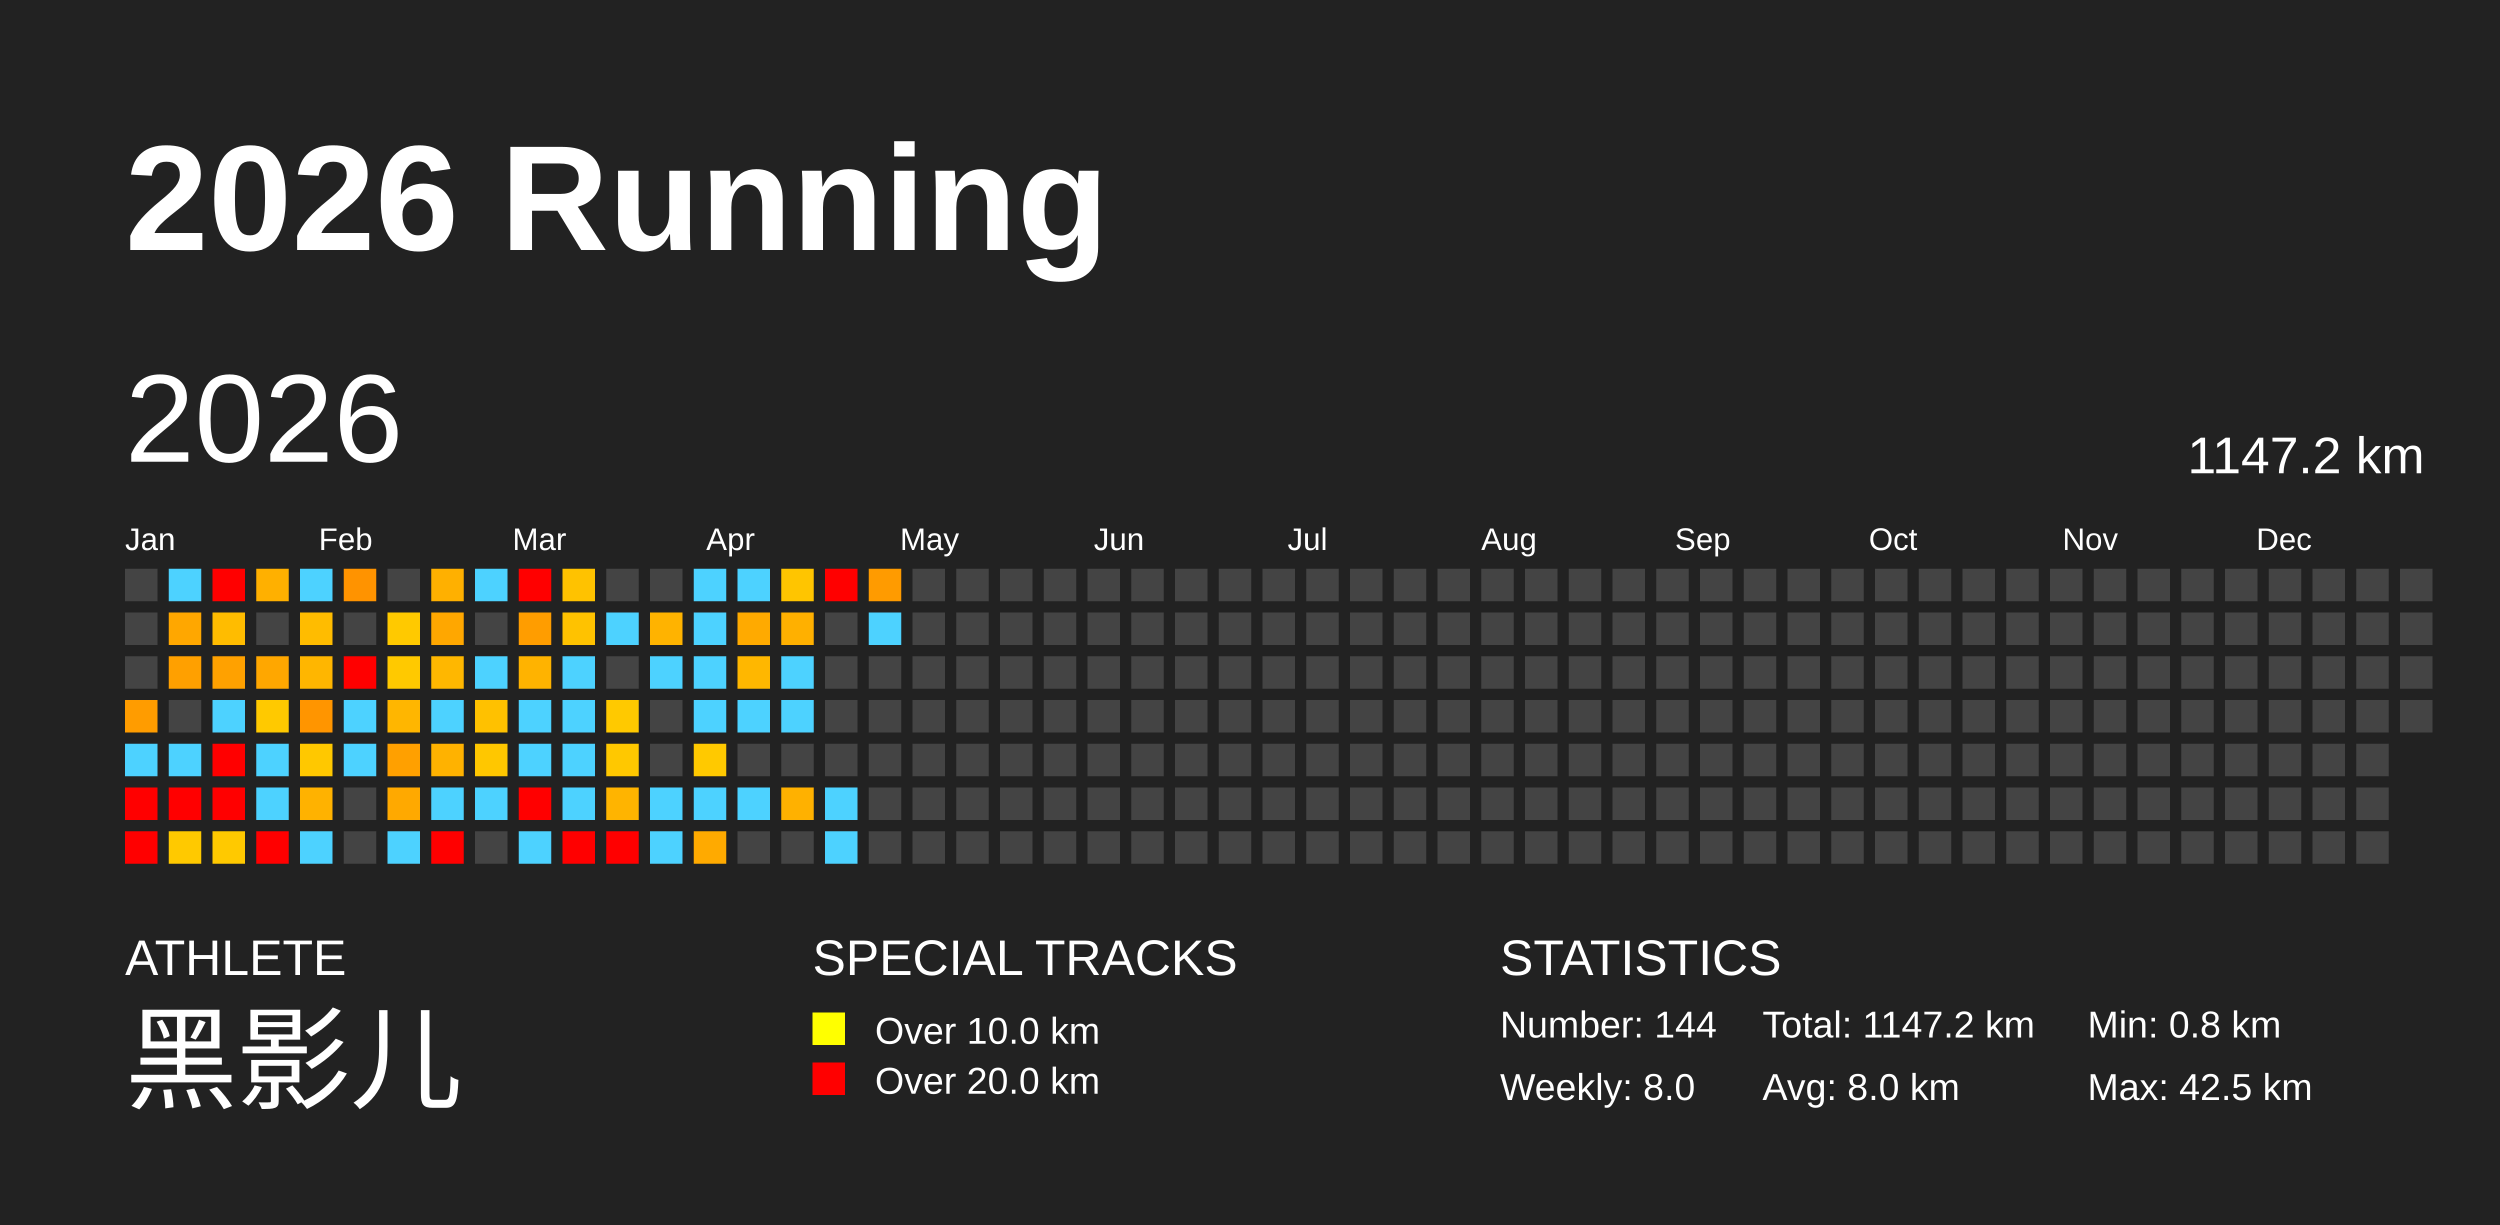
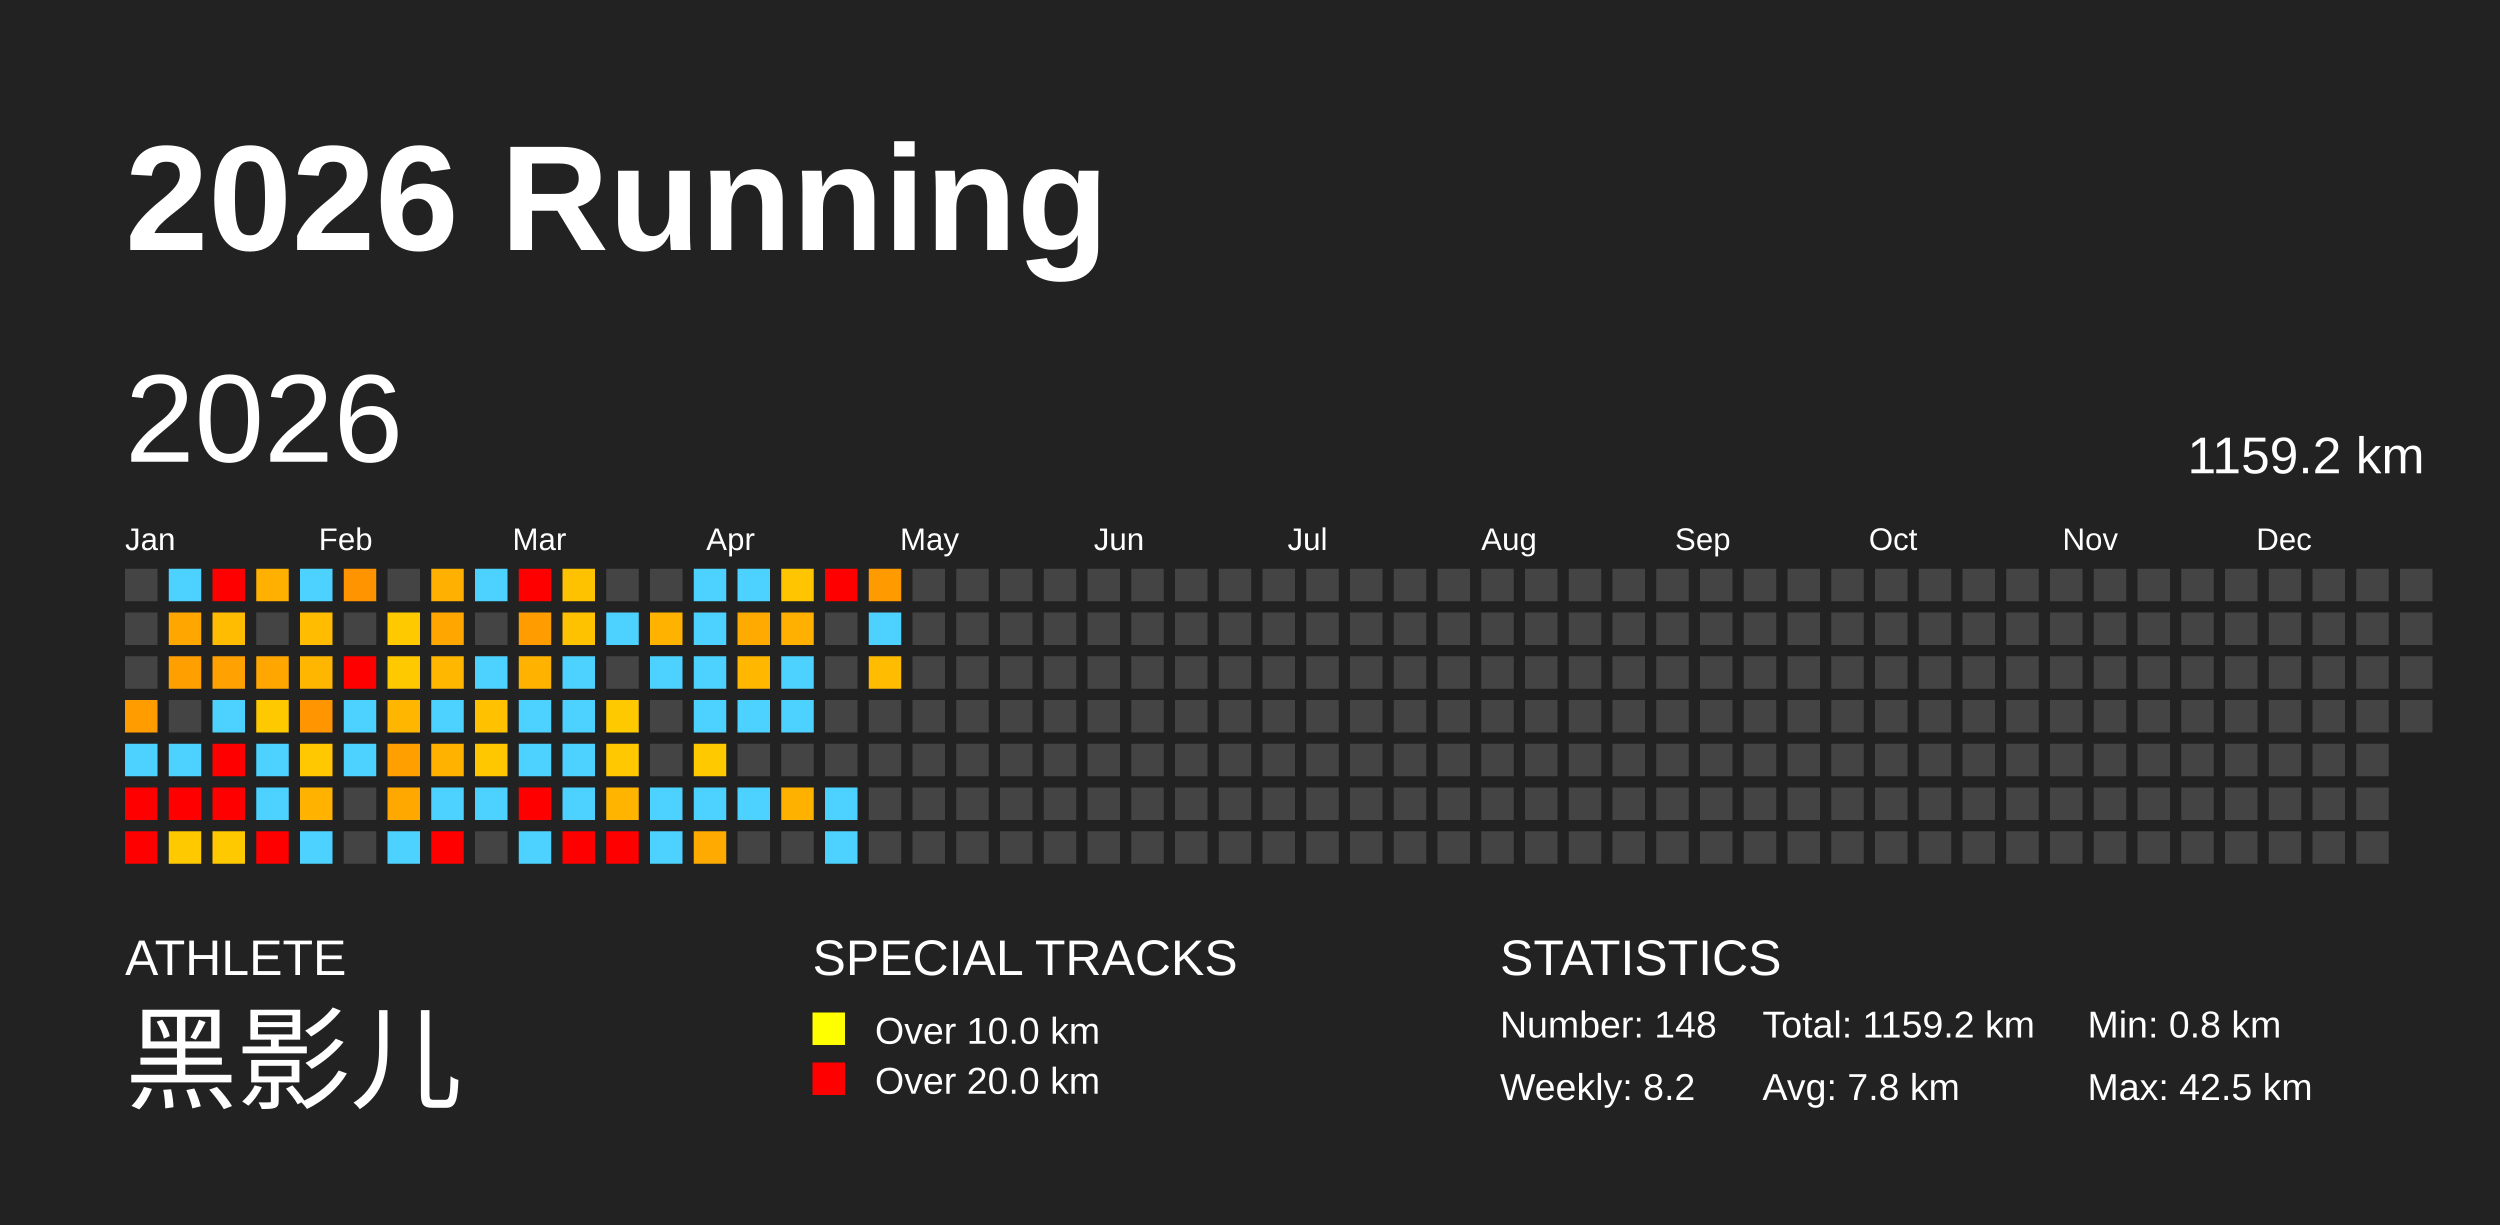
<svg xmlns="http://www.w3.org/2000/svg" baseProfile="full" height="98mm" version="1.1" viewBox="0,0,200,98" width="200mm">
  <defs />
  <rect fill="#222222" height="98" width="200" x="0" y="0" />
  <text fill="#FFFFFF" style="font-size:12px; font-family:Arial; font-weight:bold;" x="10" y="20">2026 Running</text>
  <text fill="#FFFFFF" style="font-size:4px; font-family:Arial" x="10" y="78">ATHLETE</text>
  <text fill="#FFFFFF" style="font-size:9px; font-family:Arial" x="10" y="88">黑影儿</text>
  <text fill="#FFFFFF" style="font-size:4px; font-family:Arial" x="65" y="78">SPECIAL TRACKS</text>
  <rect fill="yellow" height="2.6" width="2.6" x="65" y="81" />
  <text fill="#FFFFFF" style="font-size:3px; font-family:Arial" x="70" y="83.5">Over 10.0 km</text>
  <rect fill="red" height="2.6" width="2.6" x="65" y="85" />
  <text fill="#FFFFFF" style="font-size:3px; font-family:Arial" x="70" y="87.5">Over 20.0 km</text>
  <text fill="#FFFFFF" style="font-size:4px; font-family:Arial" x="120" y="78">STATISTICS</text>
-   <text fill="#FFFFFF" style="font-size:3px; font-family:Arial" x="120" y="83">Number: 144</text>
-   <text fill="#FFFFFF" style="font-size:3px; font-family:Arial" x="120" y="88">Weekly: 8.0</text>
-   <text fill="#FFFFFF" style="font-size:3px; font-family:Arial" x="141" y="83">Total: 1147.2 km</text>
-   <text fill="#FFFFFF" style="font-size:3px; font-family:Arial" x="141" y="88">Avg: 8.0 km</text>
+   <text fill="#FFFFFF" style="font-size:3px; font-family:Arial" x="120" y="83">Number: 148</text>
+   <text fill="#FFFFFF" style="font-size:3px; font-family:Arial" x="120" y="88">Weekly: 8.2</text>
+   <text fill="#FFFFFF" style="font-size:3px; font-family:Arial" x="141" y="83">Total: 1159.2 km</text>
+   <text fill="#FFFFFF" style="font-size:3px; font-family:Arial" x="141" y="88">Avg: 7.8 km</text>
  <text fill="#FFFFFF" style="font-size:3px; font-family:Arial" x="167" y="83">Min: 0.8 km</text>
  <text fill="#FFFFFF" style="font-size:3px; font-family:Arial" x="167" y="88">Max: 42.5 km</text>
  <text dominant-baseline="hanging" fill="#FFFFFF" style="font-size:10.0px; font-family:Arial;" x="10" y="30">2026</text>
-   <text dominant-baseline="hanging" fill="#FFFFFF" style="font-size:4.125px; font-family:Arial;" x="175" y="35">1147.2 km</text>
+   <text dominant-baseline="hanging" fill="#FFFFFF" style="font-size:4.125px; font-family:Arial;" x="175" y="35">1159.2 km</text>
  <text fill="#FFFFFF" style="font-size:2.5px; font-family:Arial" x="10.0" y="44">Jan</text>
  <text fill="#FFFFFF" style="font-size:2.5px; font-family:Arial" x="25.5" y="44">Feb</text>
  <text fill="#FFFFFF" style="font-size:2.5px; font-family:Arial" x="41.0" y="44">Mar</text>
  <text fill="#FFFFFF" style="font-size:2.5px; font-family:Arial" x="56.5" y="44">Apr</text>
  <text fill="#FFFFFF" style="font-size:2.5px; font-family:Arial" x="72.0" y="44">May</text>
  <text fill="#FFFFFF" style="font-size:2.5px; font-family:Arial" x="87.5" y="44">Jun</text>
  <text fill="#FFFFFF" style="font-size:2.5px; font-family:Arial" x="103.0" y="44">Jul</text>
  <text fill="#FFFFFF" style="font-size:2.5px; font-family:Arial" x="118.5" y="44">Aug</text>
  <text fill="#FFFFFF" style="font-size:2.5px; font-family:Arial" x="134.0" y="44">Sep</text>
  <text fill="#FFFFFF" style="font-size:2.5px; font-family:Arial" x="149.5" y="44">Oct</text>
  <text fill="#FFFFFF" style="font-size:2.5px; font-family:Arial" x="165.0" y="44">Nov</text>
  <text fill="#FFFFFF" style="font-size:2.5px; font-family:Arial" x="180.5" y="44">Dec</text>
  <rect fill="#444444" height="2.6" width="2.6" x="10.0" y="45.5" />
  <rect fill="#444444" height="2.6" width="2.6" x="10.0" y="49.0" />
  <rect fill="#444444" height="2.6" width="2.6" x="10.0" y="52.5" />
  <rect fill="#ff9c00" height="2.6" width="2.6" x="10.0" y="56.0" />
  <rect fill="#4dd2ff" height="2.6" width="2.6" x="10.0" y="59.5" />
  <rect fill="red" height="2.6" width="2.6" x="10.0" y="63.0" />
  <rect fill="red" height="2.6" width="2.6" x="10.0" y="66.5" />
  <rect fill="#4dd2ff" height="2.6" width="2.6" x="13.5" y="45.5" />
  <rect fill="#ffa700" height="2.6" width="2.6" x="13.5" y="49.0" />
  <rect fill="#ffa000" height="2.6" width="2.6" x="13.5" y="52.5" />
  <rect fill="#444444" height="2.6" width="2.6" x="13.5" y="56.0" />
  <rect fill="#4dd2ff" height="2.6" width="2.6" x="13.5" y="59.5" />
  <rect fill="red" height="2.6" width="2.6" x="13.5" y="63.0" />
  <rect fill="#ffc900" height="2.6" width="2.6" x="13.5" y="66.5" />
  <rect fill="red" height="2.6" width="2.6" x="17.0" y="45.5" />
  <rect fill="#ffbc00" height="2.6" width="2.6" x="17.0" y="49.0" />
  <rect fill="#ffa100" height="2.6" width="2.6" x="17.0" y="52.5" />
  <rect fill="#4dd2ff" height="2.6" width="2.6" x="17.0" y="56.0" />
  <rect fill="red" height="2.6" width="2.6" x="17.0" y="59.5" />
  <rect fill="red" height="2.6" width="2.6" x="17.0" y="63.0" />
  <rect fill="#ffc900" height="2.6" width="2.6" x="17.0" y="66.5" />
  <rect fill="#ffb000" height="2.6" width="2.6" x="20.5" y="45.5" />
  <rect fill="#444444" height="2.6" width="2.6" x="20.5" y="49.0" />
  <rect fill="#ffa700" height="2.6" width="2.6" x="20.5" y="52.5" />
  <rect fill="#ffc900" height="2.6" width="2.6" x="20.5" y="56.0" />
  <rect fill="#4dd2ff" height="2.6" width="2.6" x="20.5" y="59.5" />
  <rect fill="#4dd2ff" height="2.6" width="2.6" x="20.5" y="63.0" />
  <rect fill="red" height="2.6" width="2.6" x="20.5" y="66.5" />
  <rect fill="#4dd2ff" height="2.6" width="2.6" x="24.0" y="45.5" />
  <rect fill="#ffbc00" height="2.6" width="2.6" x="24.0" y="49.0" />
  <rect fill="#ffb600" height="2.6" width="2.6" x="24.0" y="52.5" />
  <rect fill="#ff9500" height="2.6" width="2.6" x="24.0" y="56.0" />
  <rect fill="#ffc800" height="2.6" width="2.6" x="24.0" y="59.5" />
  <rect fill="#ffb200" height="2.6" width="2.6" x="24.0" y="63.0" />
  <rect fill="#4dd2ff" height="2.6" width="2.6" x="24.0" y="66.5" />
  <rect fill="#ff9300" height="2.6" width="2.6" x="27.5" y="45.5" />
  <rect fill="#444444" height="2.6" width="2.6" x="27.5" y="49.0" />
  <rect fill="red" height="2.6" width="2.6" x="27.5" y="52.5" />
  <rect fill="#4dd2ff" height="2.6" width="2.6" x="27.5" y="56.0" />
  <rect fill="#4dd2ff" height="2.6" width="2.6" x="27.5" y="59.5" />
  <rect fill="#444444" height="2.6" width="2.6" x="27.5" y="63.0" />
  <rect fill="#444444" height="2.6" width="2.6" x="27.5" y="66.5" />
  <rect fill="#444444" height="2.6" width="2.6" x="31.0" y="45.5" />
  <rect fill="#ffc900" height="2.6" width="2.6" x="31.0" y="49.0" />
  <rect fill="#ffc900" height="2.6" width="2.6" x="31.0" y="52.5" />
  <rect fill="#ffb600" height="2.6" width="2.6" x="31.0" y="56.0" />
  <rect fill="#ffa000" height="2.6" width="2.6" x="31.0" y="59.5" />
  <rect fill="#ffa900" height="2.6" width="2.6" x="31.0" y="63.0" />
  <rect fill="#4dd2ff" height="2.6" width="2.6" x="31.0" y="66.5" />
  <rect fill="#ffb000" height="2.6" width="2.6" x="34.5" y="45.5" />
  <rect fill="#ffa700" height="2.6" width="2.6" x="34.5" y="49.0" />
  <rect fill="#ffb700" height="2.6" width="2.6" x="34.5" y="52.5" />
  <rect fill="#4dd2ff" height="2.6" width="2.6" x="34.5" y="56.0" />
  <rect fill="#ffb200" height="2.6" width="2.6" x="34.5" y="59.5" />
  <rect fill="#4dd2ff" height="2.6" width="2.6" x="34.5" y="63.0" />
  <rect fill="red" height="2.6" width="2.6" x="34.5" y="66.5" />
  <rect fill="#4dd2ff" height="2.6" width="2.6" x="38.0" y="45.5" />
  <rect fill="#444444" height="2.6" width="2.6" x="38.0" y="49.0" />
  <rect fill="#4dd2ff" height="2.6" width="2.6" x="38.0" y="52.5" />
  <rect fill="#ffc100" height="2.6" width="2.6" x="38.0" y="56.0" />
  <rect fill="#ffc700" height="2.6" width="2.6" x="38.0" y="59.5" />
  <rect fill="#4dd2ff" height="2.6" width="2.6" x="38.0" y="63.0" />
  <rect fill="#444444" height="2.6" width="2.6" x="38.0" y="66.5" />
  <rect fill="red" height="2.6" width="2.6" x="41.5" y="45.5" />
  <rect fill="#ff9d00" height="2.6" width="2.6" x="41.5" y="49.0" />
  <rect fill="#ffb300" height="2.6" width="2.6" x="41.5" y="52.5" />
  <rect fill="#4dd2ff" height="2.6" width="2.6" x="41.5" y="56.0" />
  <rect fill="#4dd2ff" height="2.6" width="2.6" x="41.5" y="59.5" />
  <rect fill="red" height="2.6" width="2.6" x="41.5" y="63.0" />
  <rect fill="#4dd2ff" height="2.6" width="2.6" x="41.5" y="66.5" />
  <rect fill="#ffc200" height="2.6" width="2.6" x="45.0" y="45.5" />
  <rect fill="#ffc200" height="2.6" width="2.6" x="45.0" y="49.0" />
  <rect fill="#4dd2ff" height="2.6" width="2.6" x="45.0" y="52.5" />
  <rect fill="#4dd2ff" height="2.6" width="2.6" x="45.0" y="56.0" />
  <rect fill="#4dd2ff" height="2.6" width="2.6" x="45.0" y="59.5" />
  <rect fill="#4dd2ff" height="2.6" width="2.6" x="45.0" y="63.0" />
  <rect fill="red" height="2.6" width="2.6" x="45.0" y="66.5" />
  <rect fill="#444444" height="2.6" width="2.6" x="48.5" y="45.5" />
  <rect fill="#4dd2ff" height="2.6" width="2.6" x="48.5" y="49.0" />
  <rect fill="#444444" height="2.6" width="2.6" x="48.5" y="52.5" />
  <rect fill="#ffc900" height="2.6" width="2.6" x="48.5" y="56.0" />
  <rect fill="#ffc800" height="2.6" width="2.6" x="48.5" y="59.5" />
  <rect fill="#ffb400" height="2.6" width="2.6" x="48.5" y="63.0" />
  <rect fill="red" height="2.6" width="2.6" x="48.5" y="66.5" />
  <rect fill="#444444" height="2.6" width="2.6" x="52.0" y="45.5" />
  <rect fill="#ffb300" height="2.6" width="2.6" x="52.0" y="49.0" />
  <rect fill="#4dd2ff" height="2.6" width="2.6" x="52.0" y="52.5" />
  <rect fill="#444444" height="2.6" width="2.6" x="52.0" y="56.0" />
  <rect fill="#444444" height="2.6" width="2.6" x="52.0" y="59.5" />
  <rect fill="#4dd2ff" height="2.6" width="2.6" x="52.0" y="63.0" />
  <rect fill="#4dd2ff" height="2.6" width="2.6" x="52.0" y="66.5" />
  <rect fill="#4dd2ff" height="2.6" width="2.6" x="55.5" y="45.5" />
  <rect fill="#4dd2ff" height="2.6" width="2.6" x="55.5" y="49.0" />
  <rect fill="#4dd2ff" height="2.6" width="2.6" x="55.5" y="52.5" />
  <rect fill="#4dd2ff" height="2.6" width="2.6" x="55.5" y="56.0" />
  <rect fill="#ffc900" height="2.6" width="2.6" x="55.5" y="59.5" />
  <rect fill="#4dd2ff" height="2.6" width="2.6" x="55.5" y="63.0" />
  <rect fill="#ffaa00" height="2.6" width="2.6" x="55.5" y="66.5" />
  <rect fill="#4dd2ff" height="2.6" width="2.6" x="59.0" y="45.5" />
  <rect fill="#ffaa00" height="2.6" width="2.6" x="59.0" y="49.0" />
  <rect fill="#ffb700" height="2.6" width="2.6" x="59.0" y="52.5" />
  <rect fill="#4dd2ff" height="2.6" width="2.6" x="59.0" y="56.0" />
  <rect fill="#444444" height="2.6" width="2.6" x="59.0" y="59.5" />
  <rect fill="#4dd2ff" height="2.6" width="2.6" x="59.0" y="63.0" />
  <rect fill="#444444" height="2.6" width="2.6" x="59.0" y="66.5" />
  <rect fill="#ffc500" height="2.6" width="2.6" x="62.5" y="45.5" />
  <rect fill="#ffb000" height="2.6" width="2.6" x="62.5" y="49.0" />
  <rect fill="#4dd2ff" height="2.6" width="2.6" x="62.5" y="52.5" />
  <rect fill="#4dd2ff" height="2.6" width="2.6" x="62.5" y="56.0" />
  <rect fill="#444444" height="2.6" width="2.6" x="62.5" y="59.5" />
  <rect fill="#ffb100" height="2.6" width="2.6" x="62.5" y="63.0" />
  <rect fill="#444444" height="2.6" width="2.6" x="62.5" y="66.5" />
  <rect fill="red" height="2.6" width="2.6" x="66.0" y="45.5" />
  <rect fill="#444444" height="2.6" width="2.6" x="66.0" y="49.0" />
  <rect fill="#444444" height="2.6" width="2.6" x="66.0" y="52.5" />
  <rect fill="#444444" height="2.6" width="2.6" x="66.0" y="56.0" />
  <rect fill="#444444" height="2.6" width="2.6" x="66.0" y="59.5" />
  <rect fill="#4dd2ff" height="2.6" width="2.6" x="66.0" y="63.0" />
  <rect fill="#4dd2ff" height="2.6" width="2.6" x="66.0" y="66.5" />
  <rect fill="#ff9b00" height="2.6" width="2.6" x="69.5" y="45.5" />
  <rect fill="#4dd2ff" height="2.6" width="2.6" x="69.5" y="49.0" />
-   <rect fill="#444444" height="2.6" width="2.6" x="69.5" y="52.5" />
+   <rect fill="#ffbc00" height="2.6" width="2.6" x="69.5" y="52.5" />
  <rect fill="#444444" height="2.6" width="2.6" x="69.5" y="56.0" />
  <rect fill="#444444" height="2.6" width="2.6" x="69.5" y="59.5" />
  <rect fill="#444444" height="2.6" width="2.6" x="69.5" y="63.0" />
  <rect fill="#444444" height="2.6" width="2.6" x="69.5" y="66.5" />
  <rect fill="#444444" height="2.6" width="2.6" x="73.0" y="45.5" />
  <rect fill="#444444" height="2.6" width="2.6" x="73.0" y="49.0" />
  <rect fill="#444444" height="2.6" width="2.6" x="73.0" y="52.5" />
  <rect fill="#444444" height="2.6" width="2.6" x="73.0" y="56.0" />
  <rect fill="#444444" height="2.6" width="2.6" x="73.0" y="59.5" />
  <rect fill="#444444" height="2.6" width="2.6" x="73.0" y="63.0" />
  <rect fill="#444444" height="2.6" width="2.6" x="73.0" y="66.5" />
  <rect fill="#444444" height="2.6" width="2.6" x="76.5" y="45.5" />
  <rect fill="#444444" height="2.6" width="2.6" x="76.5" y="49.0" />
  <rect fill="#444444" height="2.6" width="2.6" x="76.5" y="52.5" />
  <rect fill="#444444" height="2.6" width="2.6" x="76.5" y="56.0" />
  <rect fill="#444444" height="2.6" width="2.6" x="76.5" y="59.5" />
  <rect fill="#444444" height="2.6" width="2.6" x="76.5" y="63.0" />
  <rect fill="#444444" height="2.6" width="2.6" x="76.5" y="66.5" />
  <rect fill="#444444" height="2.6" width="2.6" x="80.0" y="45.5" />
  <rect fill="#444444" height="2.6" width="2.6" x="80.0" y="49.0" />
  <rect fill="#444444" height="2.6" width="2.6" x="80.0" y="52.5" />
  <rect fill="#444444" height="2.6" width="2.6" x="80.0" y="56.0" />
  <rect fill="#444444" height="2.6" width="2.6" x="80.0" y="59.5" />
  <rect fill="#444444" height="2.6" width="2.6" x="80.0" y="63.0" />
  <rect fill="#444444" height="2.6" width="2.6" x="80.0" y="66.5" />
  <rect fill="#444444" height="2.6" width="2.6" x="83.5" y="45.5" />
  <rect fill="#444444" height="2.6" width="2.6" x="83.5" y="49.0" />
  <rect fill="#444444" height="2.6" width="2.6" x="83.5" y="52.5" />
  <rect fill="#444444" height="2.6" width="2.6" x="83.5" y="56.0" />
  <rect fill="#444444" height="2.6" width="2.6" x="83.5" y="59.5" />
  <rect fill="#444444" height="2.6" width="2.6" x="83.5" y="63.0" />
  <rect fill="#444444" height="2.6" width="2.6" x="83.5" y="66.5" />
  <rect fill="#444444" height="2.6" width="2.6" x="87.0" y="45.5" />
  <rect fill="#444444" height="2.6" width="2.6" x="87.0" y="49.0" />
  <rect fill="#444444" height="2.6" width="2.6" x="87.0" y="52.5" />
  <rect fill="#444444" height="2.6" width="2.6" x="87.0" y="56.0" />
  <rect fill="#444444" height="2.6" width="2.6" x="87.0" y="59.5" />
  <rect fill="#444444" height="2.6" width="2.6" x="87.0" y="63.0" />
  <rect fill="#444444" height="2.6" width="2.6" x="87.0" y="66.5" />
  <rect fill="#444444" height="2.6" width="2.6" x="90.5" y="45.5" />
  <rect fill="#444444" height="2.6" width="2.6" x="90.5" y="49.0" />
  <rect fill="#444444" height="2.6" width="2.6" x="90.5" y="52.5" />
  <rect fill="#444444" height="2.6" width="2.6" x="90.5" y="56.0" />
  <rect fill="#444444" height="2.6" width="2.6" x="90.5" y="59.5" />
  <rect fill="#444444" height="2.6" width="2.6" x="90.5" y="63.0" />
  <rect fill="#444444" height="2.6" width="2.6" x="90.5" y="66.5" />
  <rect fill="#444444" height="2.6" width="2.6" x="94.0" y="45.5" />
  <rect fill="#444444" height="2.6" width="2.6" x="94.0" y="49.0" />
  <rect fill="#444444" height="2.6" width="2.6" x="94.0" y="52.5" />
  <rect fill="#444444" height="2.6" width="2.6" x="94.0" y="56.0" />
  <rect fill="#444444" height="2.6" width="2.6" x="94.0" y="59.5" />
  <rect fill="#444444" height="2.6" width="2.6" x="94.0" y="63.0" />
  <rect fill="#444444" height="2.6" width="2.6" x="94.0" y="66.5" />
  <rect fill="#444444" height="2.6" width="2.6" x="97.5" y="45.5" />
  <rect fill="#444444" height="2.6" width="2.6" x="97.5" y="49.0" />
  <rect fill="#444444" height="2.6" width="2.6" x="97.5" y="52.5" />
  <rect fill="#444444" height="2.6" width="2.6" x="97.5" y="56.0" />
  <rect fill="#444444" height="2.6" width="2.6" x="97.5" y="59.5" />
  <rect fill="#444444" height="2.6" width="2.6" x="97.5" y="63.0" />
  <rect fill="#444444" height="2.6" width="2.6" x="97.5" y="66.5" />
  <rect fill="#444444" height="2.6" width="2.6" x="101.0" y="45.5" />
  <rect fill="#444444" height="2.6" width="2.6" x="101.0" y="49.0" />
  <rect fill="#444444" height="2.6" width="2.6" x="101.0" y="52.5" />
  <rect fill="#444444" height="2.6" width="2.6" x="101.0" y="56.0" />
  <rect fill="#444444" height="2.6" width="2.6" x="101.0" y="59.5" />
  <rect fill="#444444" height="2.6" width="2.6" x="101.0" y="63.0" />
  <rect fill="#444444" height="2.6" width="2.6" x="101.0" y="66.5" />
  <rect fill="#444444" height="2.6" width="2.6" x="104.5" y="45.5" />
  <rect fill="#444444" height="2.6" width="2.6" x="104.5" y="49.0" />
  <rect fill="#444444" height="2.6" width="2.6" x="104.5" y="52.5" />
  <rect fill="#444444" height="2.6" width="2.6" x="104.5" y="56.0" />
  <rect fill="#444444" height="2.6" width="2.6" x="104.5" y="59.5" />
  <rect fill="#444444" height="2.6" width="2.6" x="104.5" y="63.0" />
  <rect fill="#444444" height="2.6" width="2.6" x="104.5" y="66.5" />
  <rect fill="#444444" height="2.6" width="2.6" x="108.0" y="45.5" />
  <rect fill="#444444" height="2.6" width="2.6" x="108.0" y="49.0" />
  <rect fill="#444444" height="2.6" width="2.6" x="108.0" y="52.5" />
  <rect fill="#444444" height="2.6" width="2.6" x="108.0" y="56.0" />
  <rect fill="#444444" height="2.6" width="2.6" x="108.0" y="59.5" />
  <rect fill="#444444" height="2.6" width="2.6" x="108.0" y="63.0" />
  <rect fill="#444444" height="2.6" width="2.6" x="108.0" y="66.5" />
  <rect fill="#444444" height="2.6" width="2.6" x="111.5" y="45.5" />
  <rect fill="#444444" height="2.6" width="2.6" x="111.5" y="49.0" />
  <rect fill="#444444" height="2.6" width="2.6" x="111.5" y="52.5" />
  <rect fill="#444444" height="2.6" width="2.6" x="111.5" y="56.0" />
  <rect fill="#444444" height="2.6" width="2.6" x="111.5" y="59.5" />
  <rect fill="#444444" height="2.6" width="2.6" x="111.5" y="63.0" />
  <rect fill="#444444" height="2.6" width="2.6" x="111.5" y="66.5" />
  <rect fill="#444444" height="2.6" width="2.6" x="115.0" y="45.5" />
  <rect fill="#444444" height="2.6" width="2.6" x="115.0" y="49.0" />
  <rect fill="#444444" height="2.6" width="2.6" x="115.0" y="52.5" />
  <rect fill="#444444" height="2.6" width="2.6" x="115.0" y="56.0" />
  <rect fill="#444444" height="2.6" width="2.6" x="115.0" y="59.5" />
  <rect fill="#444444" height="2.6" width="2.6" x="115.0" y="63.0" />
  <rect fill="#444444" height="2.6" width="2.6" x="115.0" y="66.5" />
  <rect fill="#444444" height="2.6" width="2.6" x="118.5" y="45.5" />
  <rect fill="#444444" height="2.6" width="2.6" x="118.5" y="49.0" />
  <rect fill="#444444" height="2.6" width="2.6" x="118.5" y="52.5" />
  <rect fill="#444444" height="2.6" width="2.6" x="118.5" y="56.0" />
  <rect fill="#444444" height="2.6" width="2.6" x="118.5" y="59.5" />
  <rect fill="#444444" height="2.6" width="2.6" x="118.5" y="63.0" />
  <rect fill="#444444" height="2.6" width="2.6" x="118.5" y="66.5" />
  <rect fill="#444444" height="2.6" width="2.6" x="122.0" y="45.5" />
  <rect fill="#444444" height="2.6" width="2.6" x="122.0" y="49.0" />
  <rect fill="#444444" height="2.6" width="2.6" x="122.0" y="52.5" />
  <rect fill="#444444" height="2.6" width="2.6" x="122.0" y="56.0" />
  <rect fill="#444444" height="2.6" width="2.6" x="122.0" y="59.5" />
  <rect fill="#444444" height="2.6" width="2.6" x="122.0" y="63.0" />
  <rect fill="#444444" height="2.6" width="2.6" x="122.0" y="66.5" />
  <rect fill="#444444" height="2.6" width="2.6" x="125.5" y="45.5" />
  <rect fill="#444444" height="2.6" width="2.6" x="125.5" y="49.0" />
  <rect fill="#444444" height="2.6" width="2.6" x="125.5" y="52.5" />
  <rect fill="#444444" height="2.6" width="2.6" x="125.5" y="56.0" />
  <rect fill="#444444" height="2.6" width="2.6" x="125.5" y="59.5" />
  <rect fill="#444444" height="2.6" width="2.6" x="125.5" y="63.0" />
  <rect fill="#444444" height="2.6" width="2.6" x="125.5" y="66.5" />
  <rect fill="#444444" height="2.6" width="2.6" x="129.0" y="45.5" />
  <rect fill="#444444" height="2.6" width="2.6" x="129.0" y="49.0" />
  <rect fill="#444444" height="2.6" width="2.6" x="129.0" y="52.5" />
  <rect fill="#444444" height="2.6" width="2.6" x="129.0" y="56.0" />
  <rect fill="#444444" height="2.6" width="2.6" x="129.0" y="59.5" />
  <rect fill="#444444" height="2.6" width="2.6" x="129.0" y="63.0" />
  <rect fill="#444444" height="2.6" width="2.6" x="129.0" y="66.5" />
  <rect fill="#444444" height="2.6" width="2.6" x="132.5" y="45.5" />
  <rect fill="#444444" height="2.6" width="2.6" x="132.5" y="49.0" />
  <rect fill="#444444" height="2.6" width="2.6" x="132.5" y="52.5" />
  <rect fill="#444444" height="2.6" width="2.6" x="132.5" y="56.0" />
  <rect fill="#444444" height="2.6" width="2.6" x="132.5" y="59.5" />
  <rect fill="#444444" height="2.6" width="2.6" x="132.5" y="63.0" />
  <rect fill="#444444" height="2.6" width="2.6" x="132.5" y="66.5" />
  <rect fill="#444444" height="2.6" width="2.6" x="136.0" y="45.5" />
  <rect fill="#444444" height="2.6" width="2.6" x="136.0" y="49.0" />
  <rect fill="#444444" height="2.6" width="2.6" x="136.0" y="52.5" />
  <rect fill="#444444" height="2.6" width="2.6" x="136.0" y="56.0" />
  <rect fill="#444444" height="2.6" width="2.6" x="136.0" y="59.5" />
  <rect fill="#444444" height="2.6" width="2.6" x="136.0" y="63.0" />
  <rect fill="#444444" height="2.6" width="2.6" x="136.0" y="66.5" />
  <rect fill="#444444" height="2.6" width="2.6" x="139.5" y="45.5" />
  <rect fill="#444444" height="2.6" width="2.6" x="139.5" y="49.0" />
  <rect fill="#444444" height="2.6" width="2.6" x="139.5" y="52.5" />
  <rect fill="#444444" height="2.6" width="2.6" x="139.5" y="56.0" />
  <rect fill="#444444" height="2.6" width="2.6" x="139.5" y="59.5" />
  <rect fill="#444444" height="2.6" width="2.6" x="139.5" y="63.0" />
  <rect fill="#444444" height="2.6" width="2.6" x="139.5" y="66.5" />
  <rect fill="#444444" height="2.6" width="2.6" x="143.0" y="45.5" />
  <rect fill="#444444" height="2.6" width="2.6" x="143.0" y="49.0" />
  <rect fill="#444444" height="2.6" width="2.6" x="143.0" y="52.5" />
  <rect fill="#444444" height="2.6" width="2.6" x="143.0" y="56.0" />
  <rect fill="#444444" height="2.6" width="2.6" x="143.0" y="59.5" />
  <rect fill="#444444" height="2.6" width="2.6" x="143.0" y="63.0" />
  <rect fill="#444444" height="2.6" width="2.6" x="143.0" y="66.5" />
  <rect fill="#444444" height="2.6" width="2.6" x="146.5" y="45.5" />
  <rect fill="#444444" height="2.6" width="2.6" x="146.5" y="49.0" />
  <rect fill="#444444" height="2.6" width="2.6" x="146.5" y="52.5" />
  <rect fill="#444444" height="2.6" width="2.6" x="146.5" y="56.0" />
  <rect fill="#444444" height="2.6" width="2.6" x="146.5" y="59.5" />
  <rect fill="#444444" height="2.6" width="2.6" x="146.5" y="63.0" />
  <rect fill="#444444" height="2.6" width="2.6" x="146.5" y="66.5" />
  <rect fill="#444444" height="2.6" width="2.6" x="150.0" y="45.5" />
  <rect fill="#444444" height="2.6" width="2.6" x="150.0" y="49.0" />
  <rect fill="#444444" height="2.6" width="2.6" x="150.0" y="52.5" />
  <rect fill="#444444" height="2.6" width="2.6" x="150.0" y="56.0" />
  <rect fill="#444444" height="2.6" width="2.6" x="150.0" y="59.5" />
  <rect fill="#444444" height="2.6" width="2.6" x="150.0" y="63.0" />
  <rect fill="#444444" height="2.6" width="2.6" x="150.0" y="66.5" />
  <rect fill="#444444" height="2.6" width="2.6" x="153.5" y="45.5" />
  <rect fill="#444444" height="2.6" width="2.6" x="153.5" y="49.0" />
  <rect fill="#444444" height="2.6" width="2.6" x="153.5" y="52.5" />
  <rect fill="#444444" height="2.6" width="2.6" x="153.5" y="56.0" />
  <rect fill="#444444" height="2.6" width="2.6" x="153.5" y="59.5" />
  <rect fill="#444444" height="2.6" width="2.6" x="153.5" y="63.0" />
  <rect fill="#444444" height="2.6" width="2.6" x="153.5" y="66.5" />
  <rect fill="#444444" height="2.6" width="2.6" x="157.0" y="45.5" />
  <rect fill="#444444" height="2.6" width="2.6" x="157.0" y="49.0" />
  <rect fill="#444444" height="2.6" width="2.6" x="157.0" y="52.5" />
  <rect fill="#444444" height="2.6" width="2.6" x="157.0" y="56.0" />
  <rect fill="#444444" height="2.6" width="2.6" x="157.0" y="59.5" />
  <rect fill="#444444" height="2.6" width="2.6" x="157.0" y="63.0" />
  <rect fill="#444444" height="2.6" width="2.6" x="157.0" y="66.5" />
  <rect fill="#444444" height="2.6" width="2.6" x="160.5" y="45.5" />
  <rect fill="#444444" height="2.6" width="2.6" x="160.5" y="49.0" />
  <rect fill="#444444" height="2.6" width="2.6" x="160.5" y="52.5" />
  <rect fill="#444444" height="2.6" width="2.6" x="160.5" y="56.0" />
  <rect fill="#444444" height="2.6" width="2.6" x="160.5" y="59.5" />
  <rect fill="#444444" height="2.6" width="2.6" x="160.5" y="63.0" />
  <rect fill="#444444" height="2.6" width="2.6" x="160.5" y="66.5" />
  <rect fill="#444444" height="2.6" width="2.6" x="164.0" y="45.5" />
  <rect fill="#444444" height="2.6" width="2.6" x="164.0" y="49.0" />
  <rect fill="#444444" height="2.6" width="2.6" x="164.0" y="52.5" />
  <rect fill="#444444" height="2.6" width="2.6" x="164.0" y="56.0" />
  <rect fill="#444444" height="2.6" width="2.6" x="164.0" y="59.5" />
  <rect fill="#444444" height="2.6" width="2.6" x="164.0" y="63.0" />
  <rect fill="#444444" height="2.6" width="2.6" x="164.0" y="66.5" />
  <rect fill="#444444" height="2.6" width="2.6" x="167.5" y="45.5" />
  <rect fill="#444444" height="2.6" width="2.6" x="167.5" y="49.0" />
  <rect fill="#444444" height="2.6" width="2.6" x="167.5" y="52.5" />
  <rect fill="#444444" height="2.6" width="2.6" x="167.5" y="56.0" />
  <rect fill="#444444" height="2.6" width="2.6" x="167.5" y="59.5" />
  <rect fill="#444444" height="2.6" width="2.6" x="167.5" y="63.0" />
  <rect fill="#444444" height="2.6" width="2.6" x="167.5" y="66.5" />
  <rect fill="#444444" height="2.6" width="2.6" x="171.0" y="45.5" />
  <rect fill="#444444" height="2.6" width="2.6" x="171.0" y="49.0" />
  <rect fill="#444444" height="2.6" width="2.6" x="171.0" y="52.5" />
  <rect fill="#444444" height="2.6" width="2.6" x="171.0" y="56.0" />
  <rect fill="#444444" height="2.6" width="2.6" x="171.0" y="59.5" />
  <rect fill="#444444" height="2.6" width="2.6" x="171.0" y="63.0" />
  <rect fill="#444444" height="2.6" width="2.6" x="171.0" y="66.5" />
  <rect fill="#444444" height="2.6" width="2.6" x="174.5" y="45.5" />
  <rect fill="#444444" height="2.6" width="2.6" x="174.5" y="49.0" />
  <rect fill="#444444" height="2.6" width="2.6" x="174.5" y="52.5" />
  <rect fill="#444444" height="2.6" width="2.6" x="174.5" y="56.0" />
  <rect fill="#444444" height="2.6" width="2.6" x="174.5" y="59.5" />
  <rect fill="#444444" height="2.6" width="2.6" x="174.5" y="63.0" />
  <rect fill="#444444" height="2.6" width="2.6" x="174.5" y="66.5" />
  <rect fill="#444444" height="2.6" width="2.6" x="178.0" y="45.5" />
  <rect fill="#444444" height="2.6" width="2.6" x="178.0" y="49.0" />
  <rect fill="#444444" height="2.6" width="2.6" x="178.0" y="52.5" />
  <rect fill="#444444" height="2.6" width="2.6" x="178.0" y="56.0" />
  <rect fill="#444444" height="2.6" width="2.6" x="178.0" y="59.5" />
  <rect fill="#444444" height="2.6" width="2.6" x="178.0" y="63.0" />
  <rect fill="#444444" height="2.6" width="2.6" x="178.0" y="66.5" />
  <rect fill="#444444" height="2.6" width="2.6" x="181.5" y="45.5" />
  <rect fill="#444444" height="2.6" width="2.6" x="181.5" y="49.0" />
  <rect fill="#444444" height="2.6" width="2.6" x="181.5" y="52.5" />
  <rect fill="#444444" height="2.6" width="2.6" x="181.5" y="56.0" />
  <rect fill="#444444" height="2.6" width="2.6" x="181.5" y="59.5" />
  <rect fill="#444444" height="2.6" width="2.6" x="181.5" y="63.0" />
  <rect fill="#444444" height="2.6" width="2.6" x="181.5" y="66.5" />
  <rect fill="#444444" height="2.6" width="2.6" x="185.0" y="45.5" />
  <rect fill="#444444" height="2.6" width="2.6" x="185.0" y="49.0" />
  <rect fill="#444444" height="2.6" width="2.6" x="185.0" y="52.5" />
  <rect fill="#444444" height="2.6" width="2.6" x="185.0" y="56.0" />
  <rect fill="#444444" height="2.6" width="2.6" x="185.0" y="59.5" />
  <rect fill="#444444" height="2.6" width="2.6" x="185.0" y="63.0" />
  <rect fill="#444444" height="2.6" width="2.6" x="185.0" y="66.5" />
  <rect fill="#444444" height="2.6" width="2.6" x="188.5" y="45.5" />
  <rect fill="#444444" height="2.6" width="2.6" x="188.5" y="49.0" />
  <rect fill="#444444" height="2.6" width="2.6" x="188.5" y="52.5" />
  <rect fill="#444444" height="2.6" width="2.6" x="188.5" y="56.0" />
  <rect fill="#444444" height="2.6" width="2.6" x="188.5" y="59.5" />
  <rect fill="#444444" height="2.6" width="2.6" x="188.5" y="63.0" />
  <rect fill="#444444" height="2.6" width="2.6" x="188.5" y="66.5" />
  <rect fill="#444444" height="2.6" width="2.6" x="192.0" y="45.5" />
  <rect fill="#444444" height="2.6" width="2.6" x="192.0" y="49.0" />
  <rect fill="#444444" height="2.6" width="2.6" x="192.0" y="52.5" />
  <rect fill="#444444" height="2.6" width="2.6" x="192.0" y="56.0" />
</svg>
